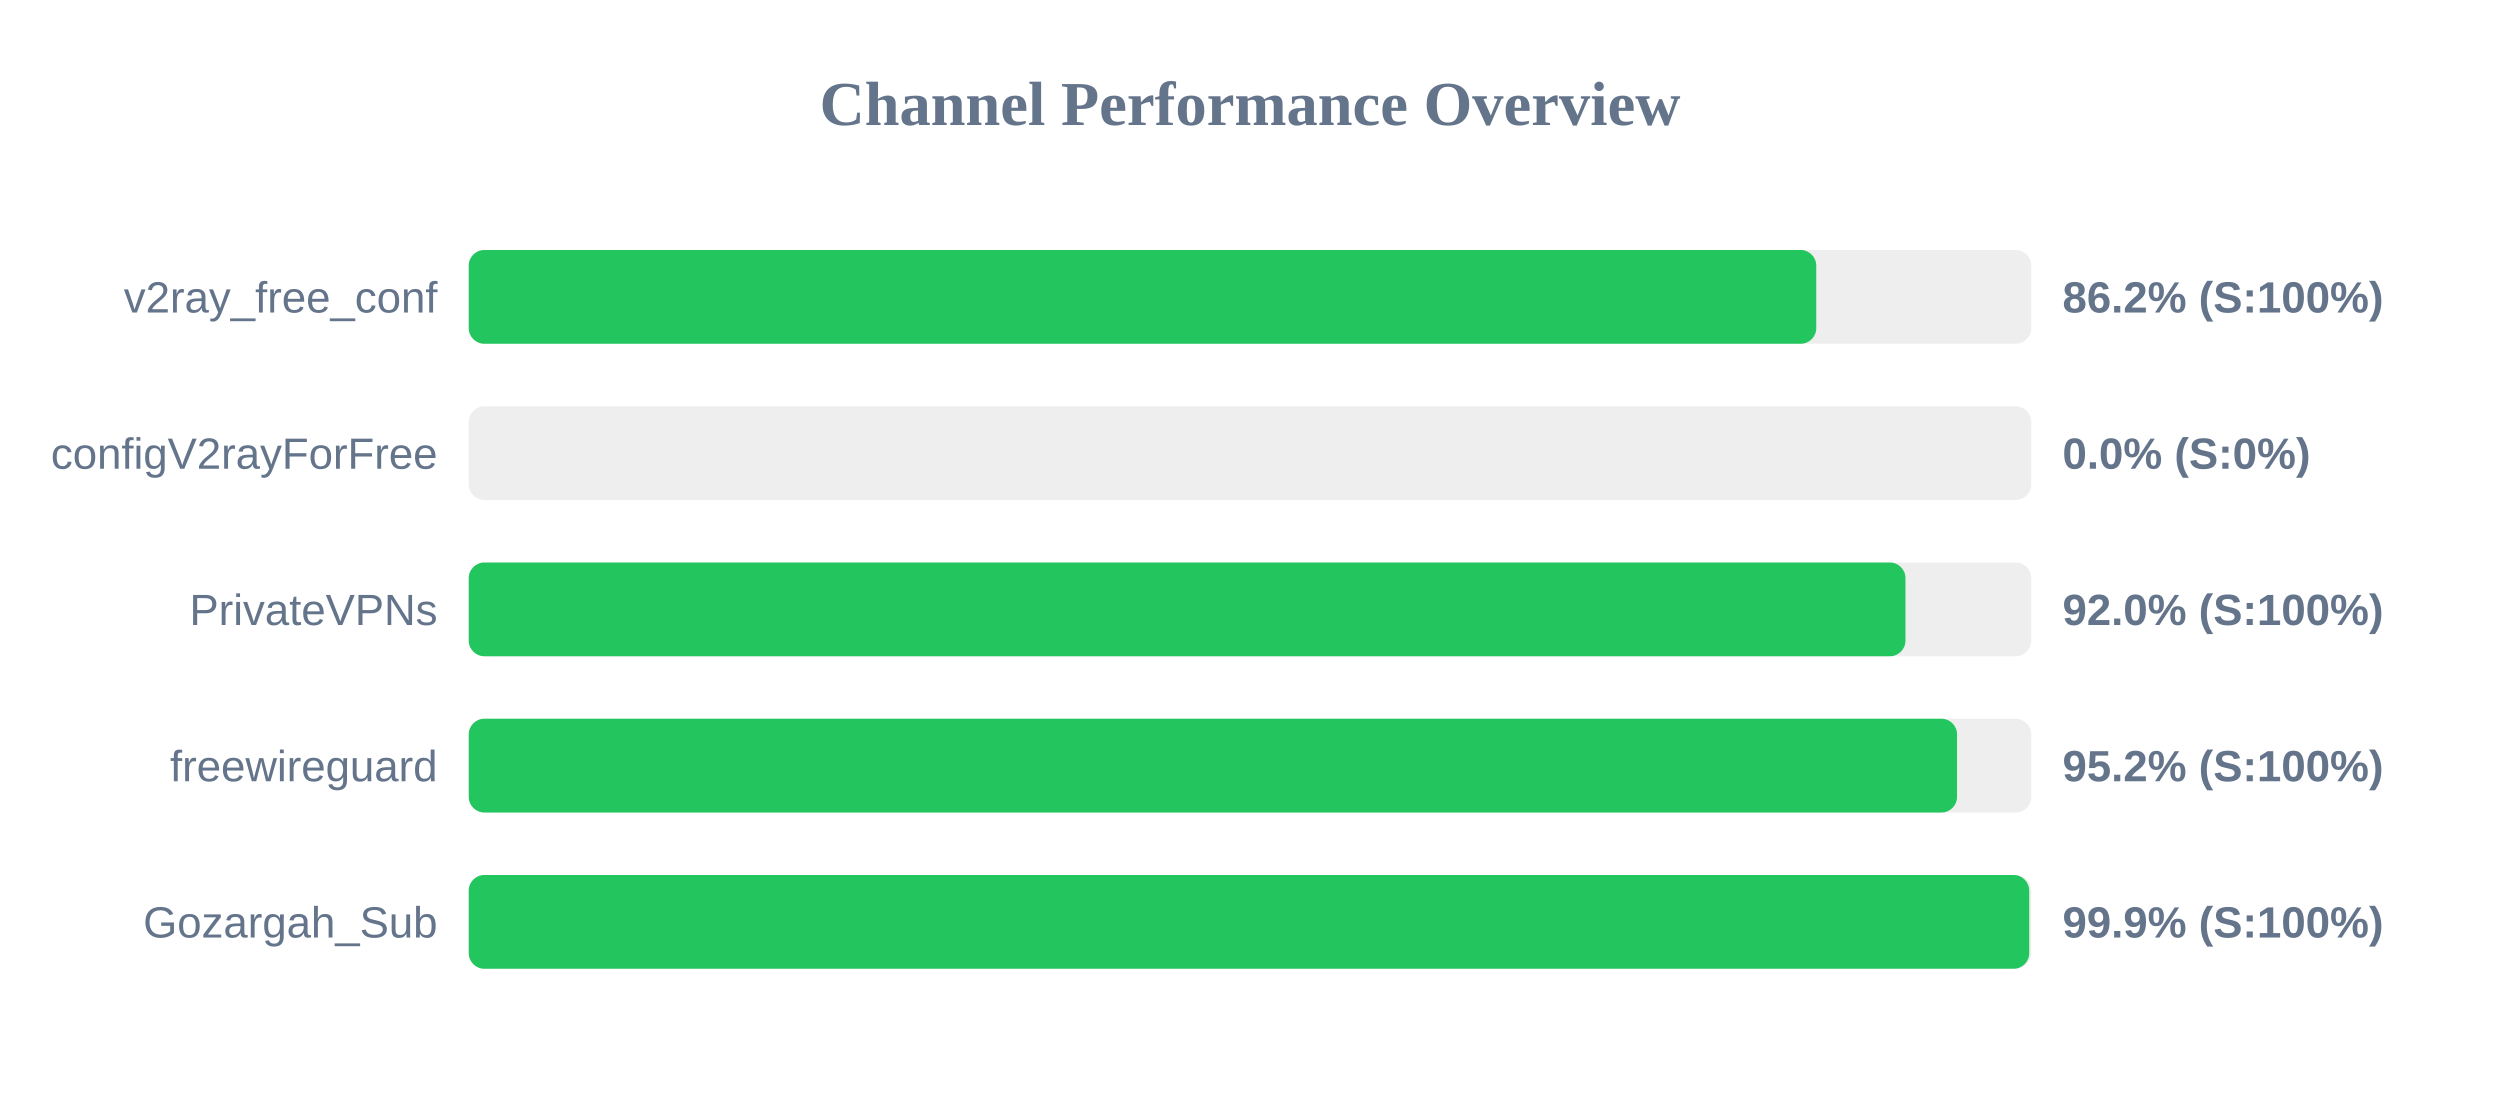
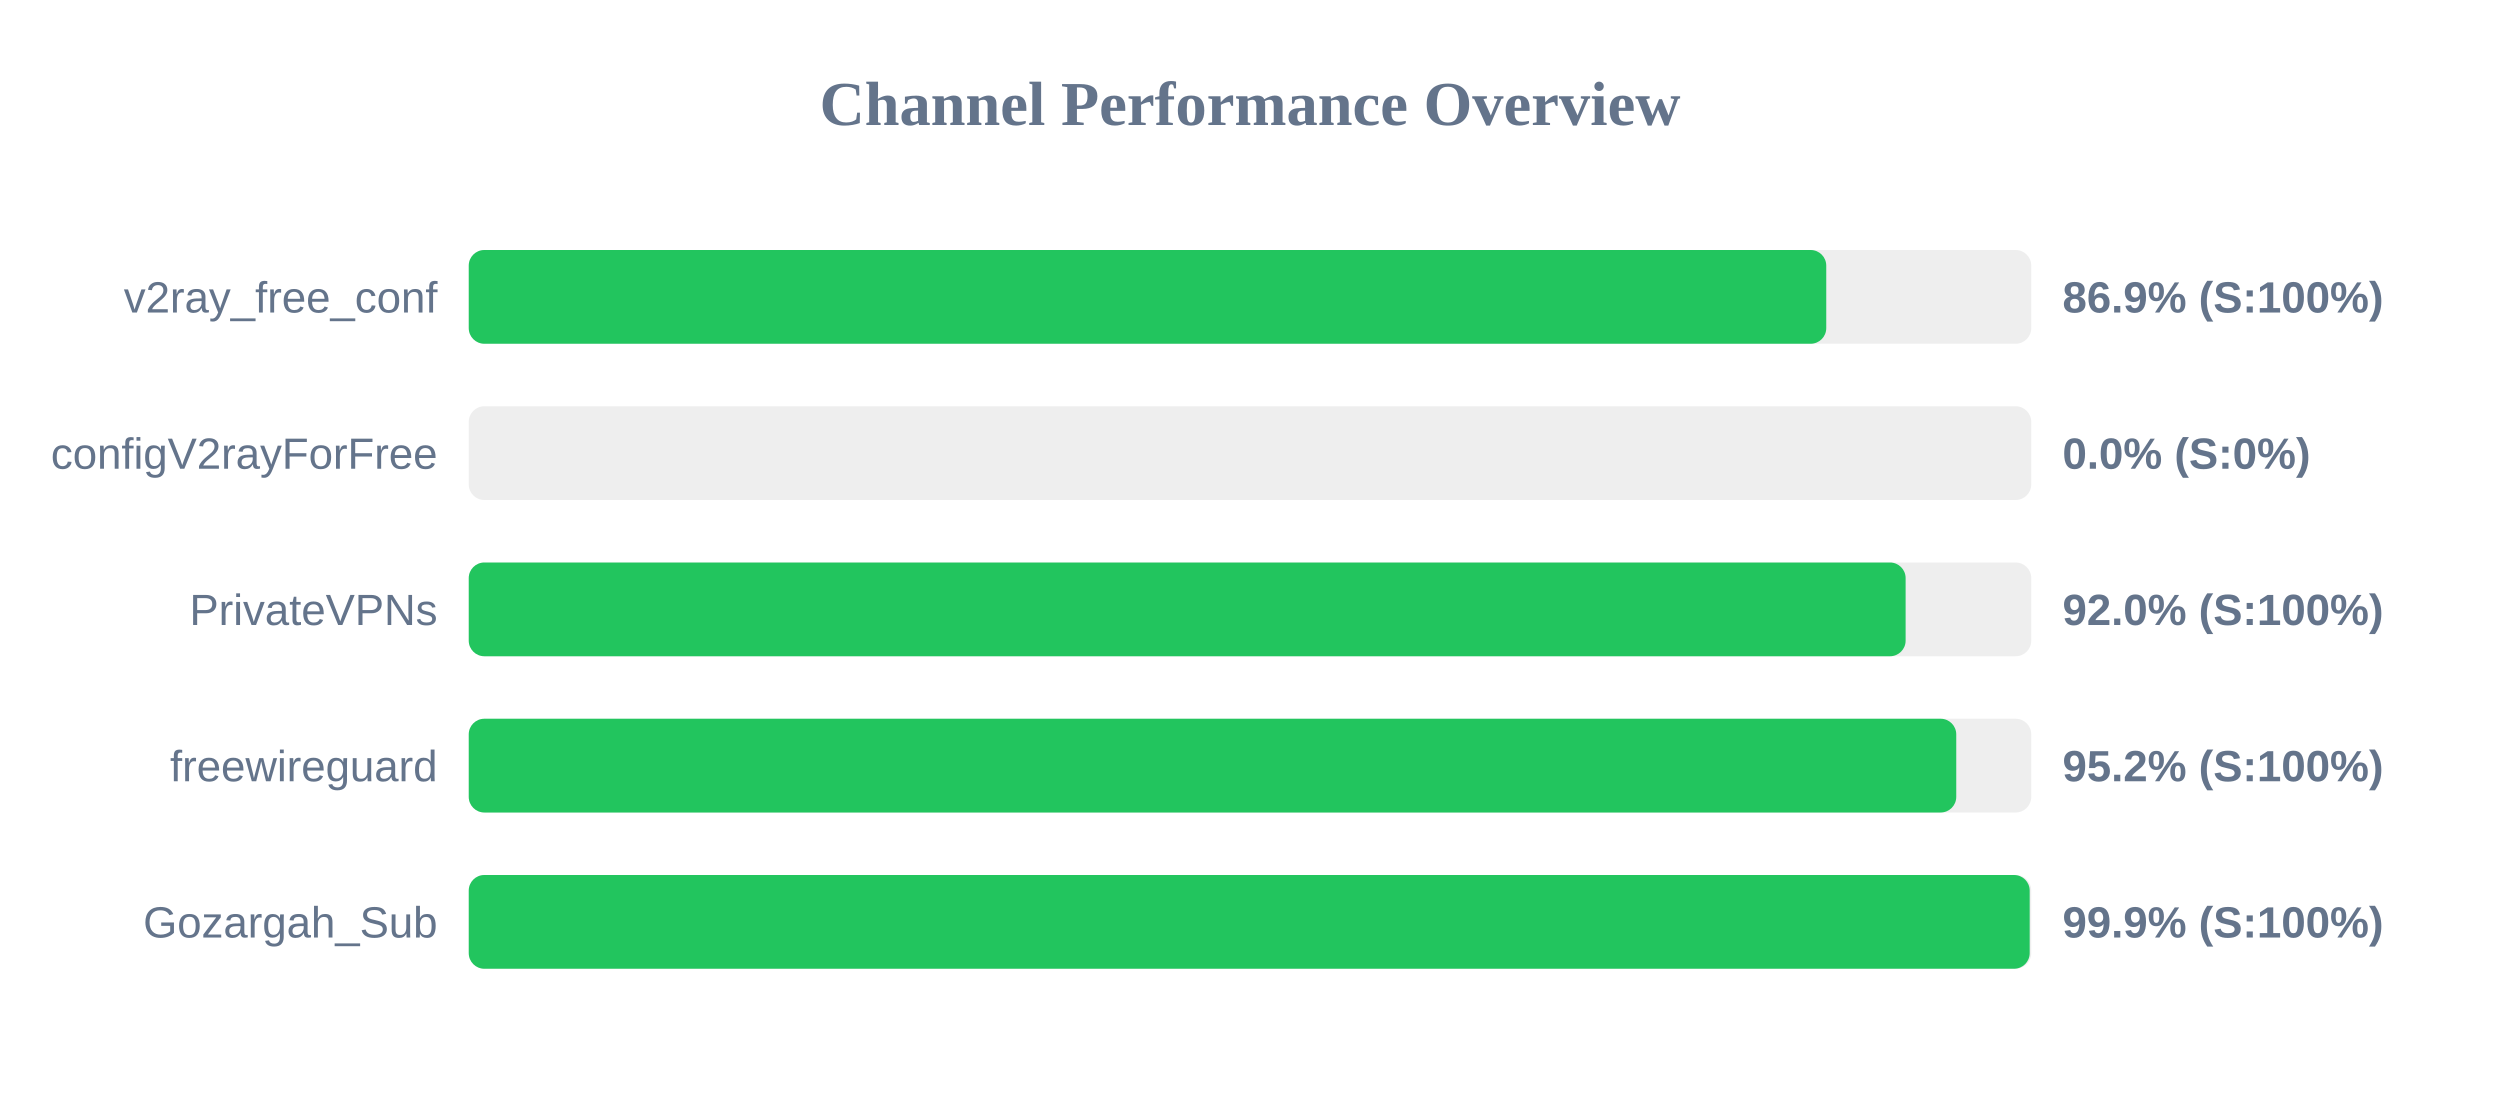
<svg xmlns="http://www.w3.org/2000/svg" width="800" height="350" version="1.1">
  <style>
        .row { font: 14px Arial; fill: #64748b; }
        .score { font: bold 14px Arial; fill: #64748b; }
    </style>
  <text x="400" y="40" text-anchor="middle" font-size="20px" font-weight="bold" fill="#64748b">Channel Performance Overview</text>
  <rect x="150" y="80" width="500" height="30" fill="#eee" rx="5" />
-   <rect x="150" y="80" width="431.2" height="30" fill="#22c55e" rx="5" />
+   <rect x="150" y="80" width="434.4" height="30" fill="#22c55e" rx="5" />
  <text x="140" y="100" text-anchor="end" class="row">v2ray_free_conf</text>
-   <text x="660" y="100" text-anchor="start" class="score">86.2% (S:100%)</text>
+   <text x="660" y="100" text-anchor="start" class="score">86.9% (S:100%)</text>
  <rect x="150" y="130" width="500" height="30" fill="#eee" rx="5" />
  <rect x="150" y="130" width="0.0" height="30" fill="#ef4444" rx="5" />
  <text x="140" y="150" text-anchor="end" class="row">configV2rayForFree</text>
  <text x="660" y="150" text-anchor="start" class="score">0.0% (S:0%)</text>
  <rect x="150" y="180" width="500" height="30" fill="#eee" rx="5" />
-   <rect x="150" y="180" width="459.75" height="30" fill="#22c55e" rx="5" />
+   <rect x="150" y="180" width="459.8" height="30" fill="#22c55e" rx="5" />
  <text x="140" y="200" text-anchor="end" class="row">PrivateVPNs</text>
  <text x="660" y="200" text-anchor="start" class="score">92.0% (S:100%)</text>
  <rect x="150" y="230" width="500" height="30" fill="#eee" rx="5" />
-   <rect x="150" y="230" width="476.25" height="30" fill="#22c55e" rx="5" />
+   <rect x="150" y="230" width="476.0" height="30" fill="#22c55e" rx="5" />
  <text x="140" y="250" text-anchor="end" class="row">freewireguard</text>
  <text x="660" y="250" text-anchor="start" class="score">95.2% (S:100%)</text>
  <rect x="150" y="280" width="500" height="30" fill="#eee" rx="5" />
-   <rect x="150" y="280" width="499.35" height="30" fill="#22c55e" rx="5" />
+   <rect x="150" y="280" width="499.5" height="30" fill="#22c55e" rx="5" />
  <text x="140" y="300" text-anchor="end" class="row">Gozargah_Sub</text>
  <text x="660" y="300" text-anchor="start" class="score">99.9% (S:100%)</text>
</svg>
